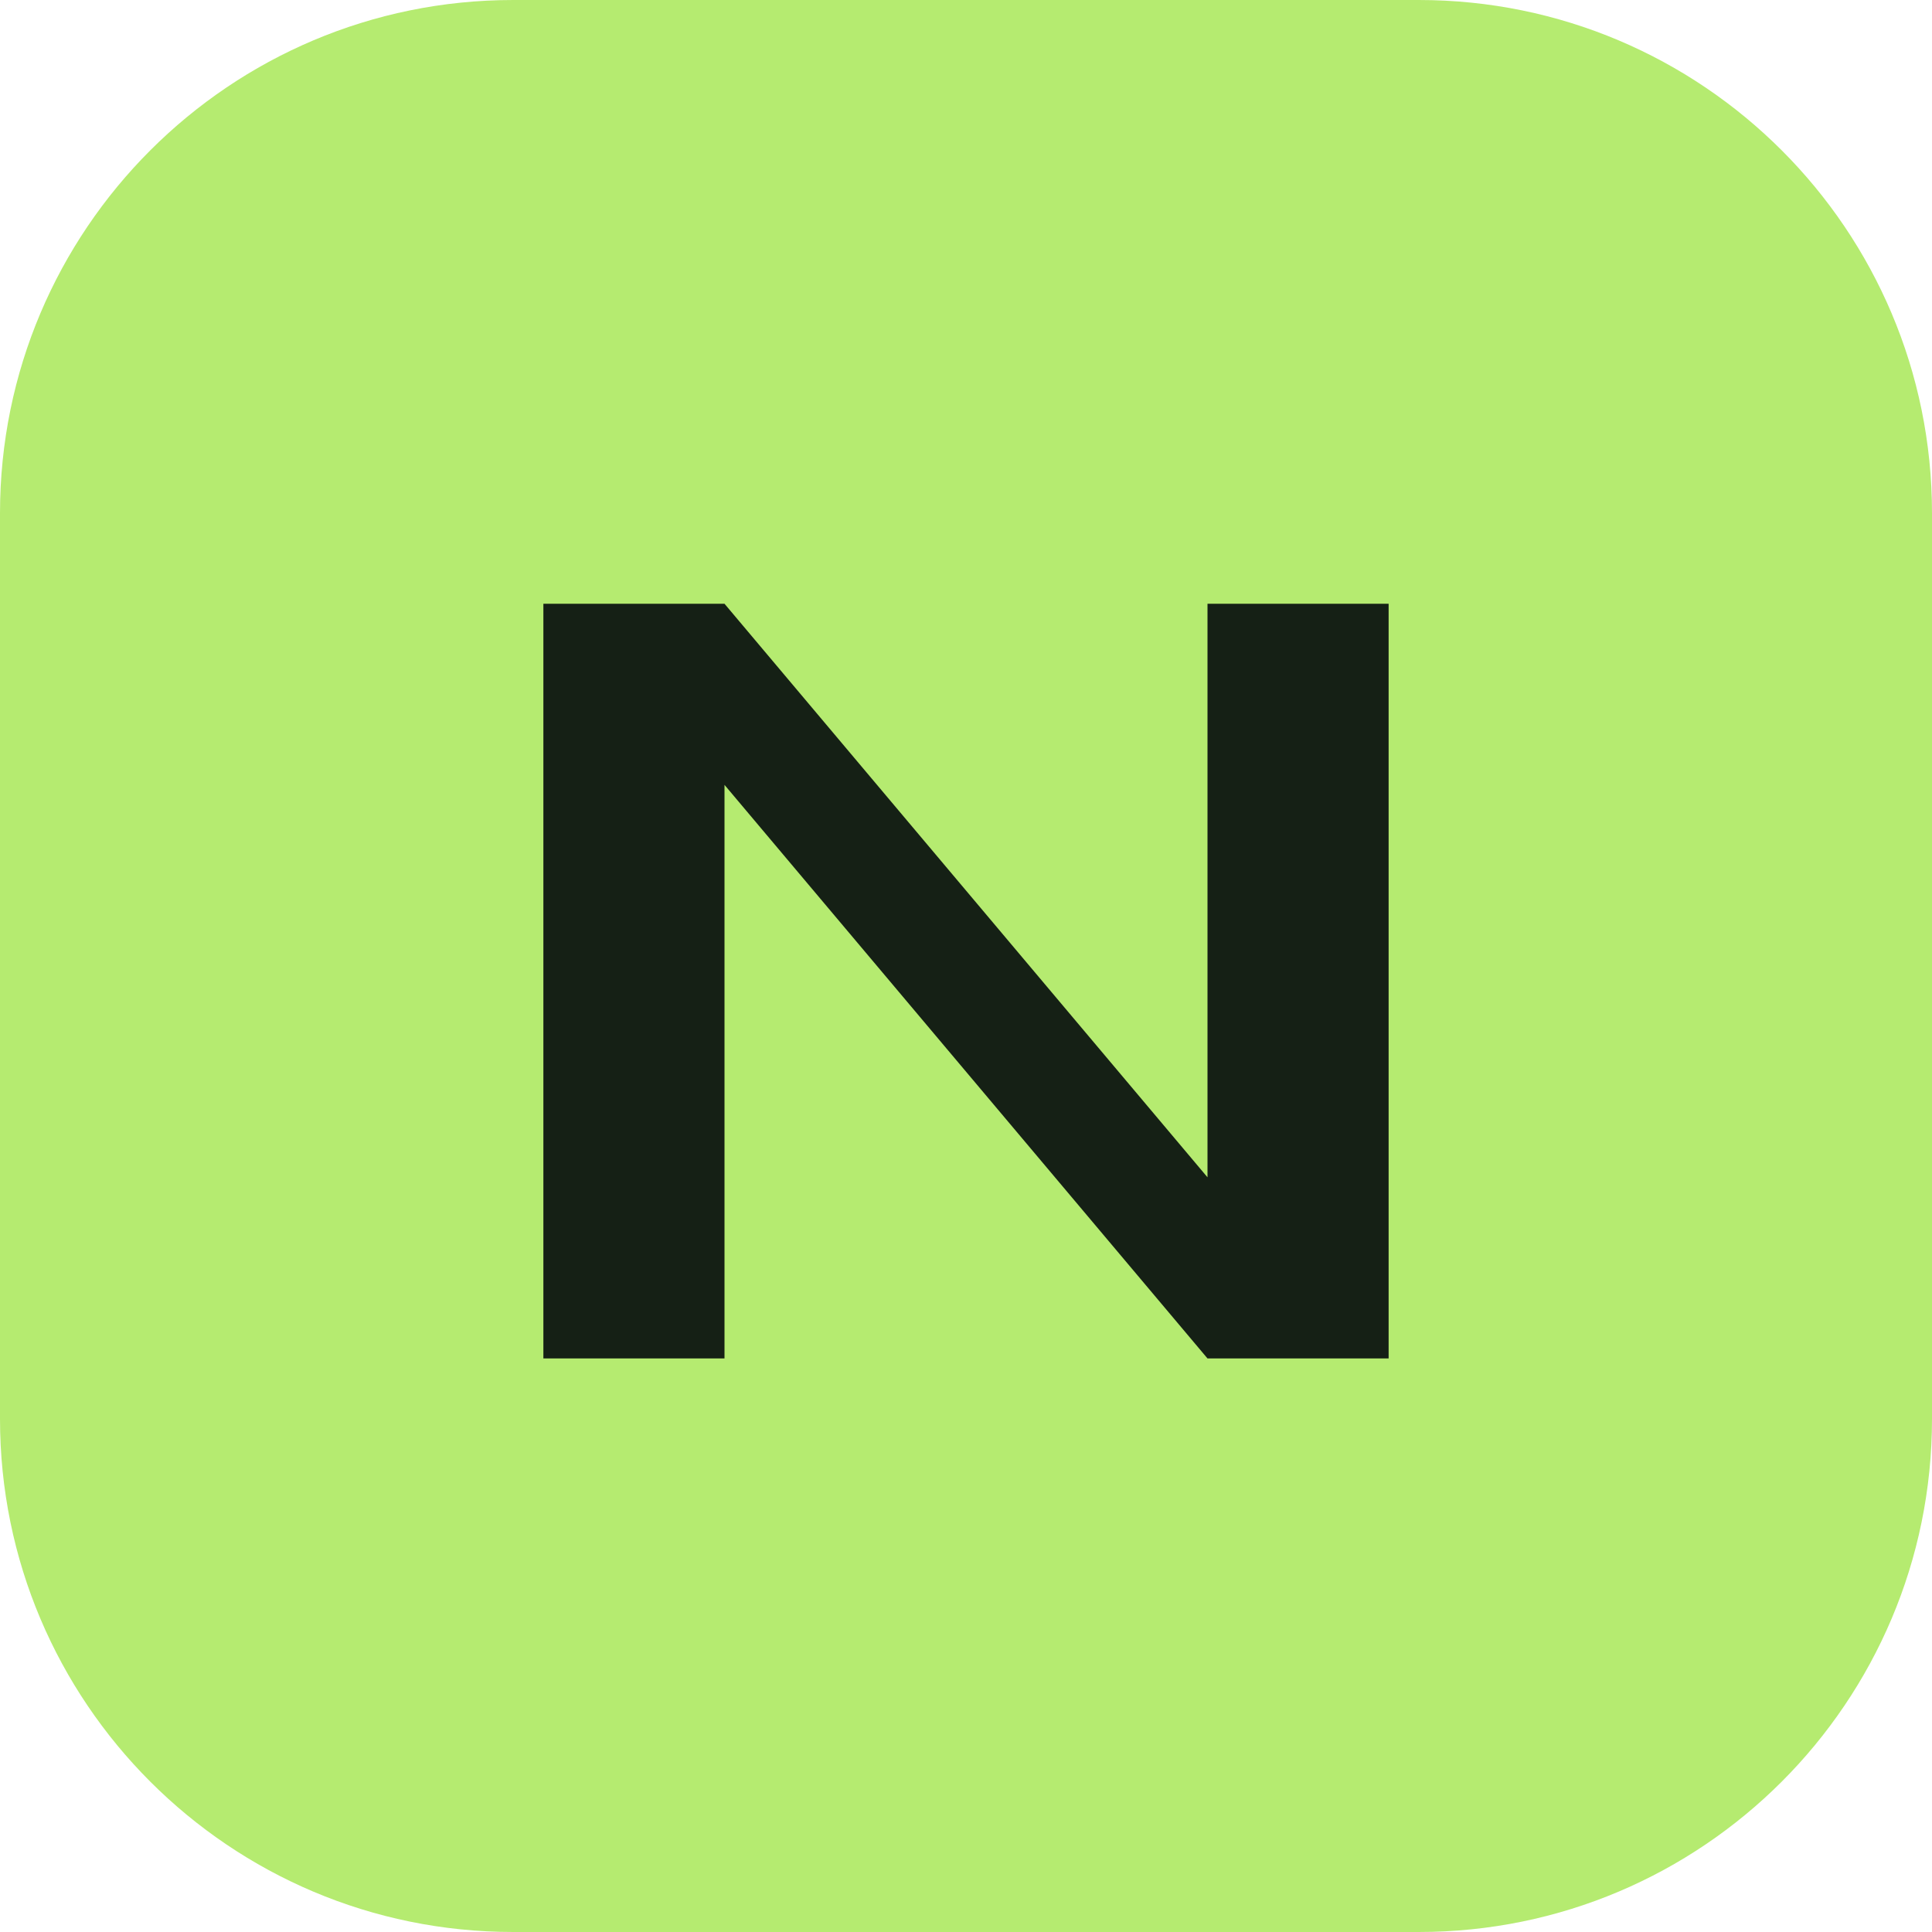
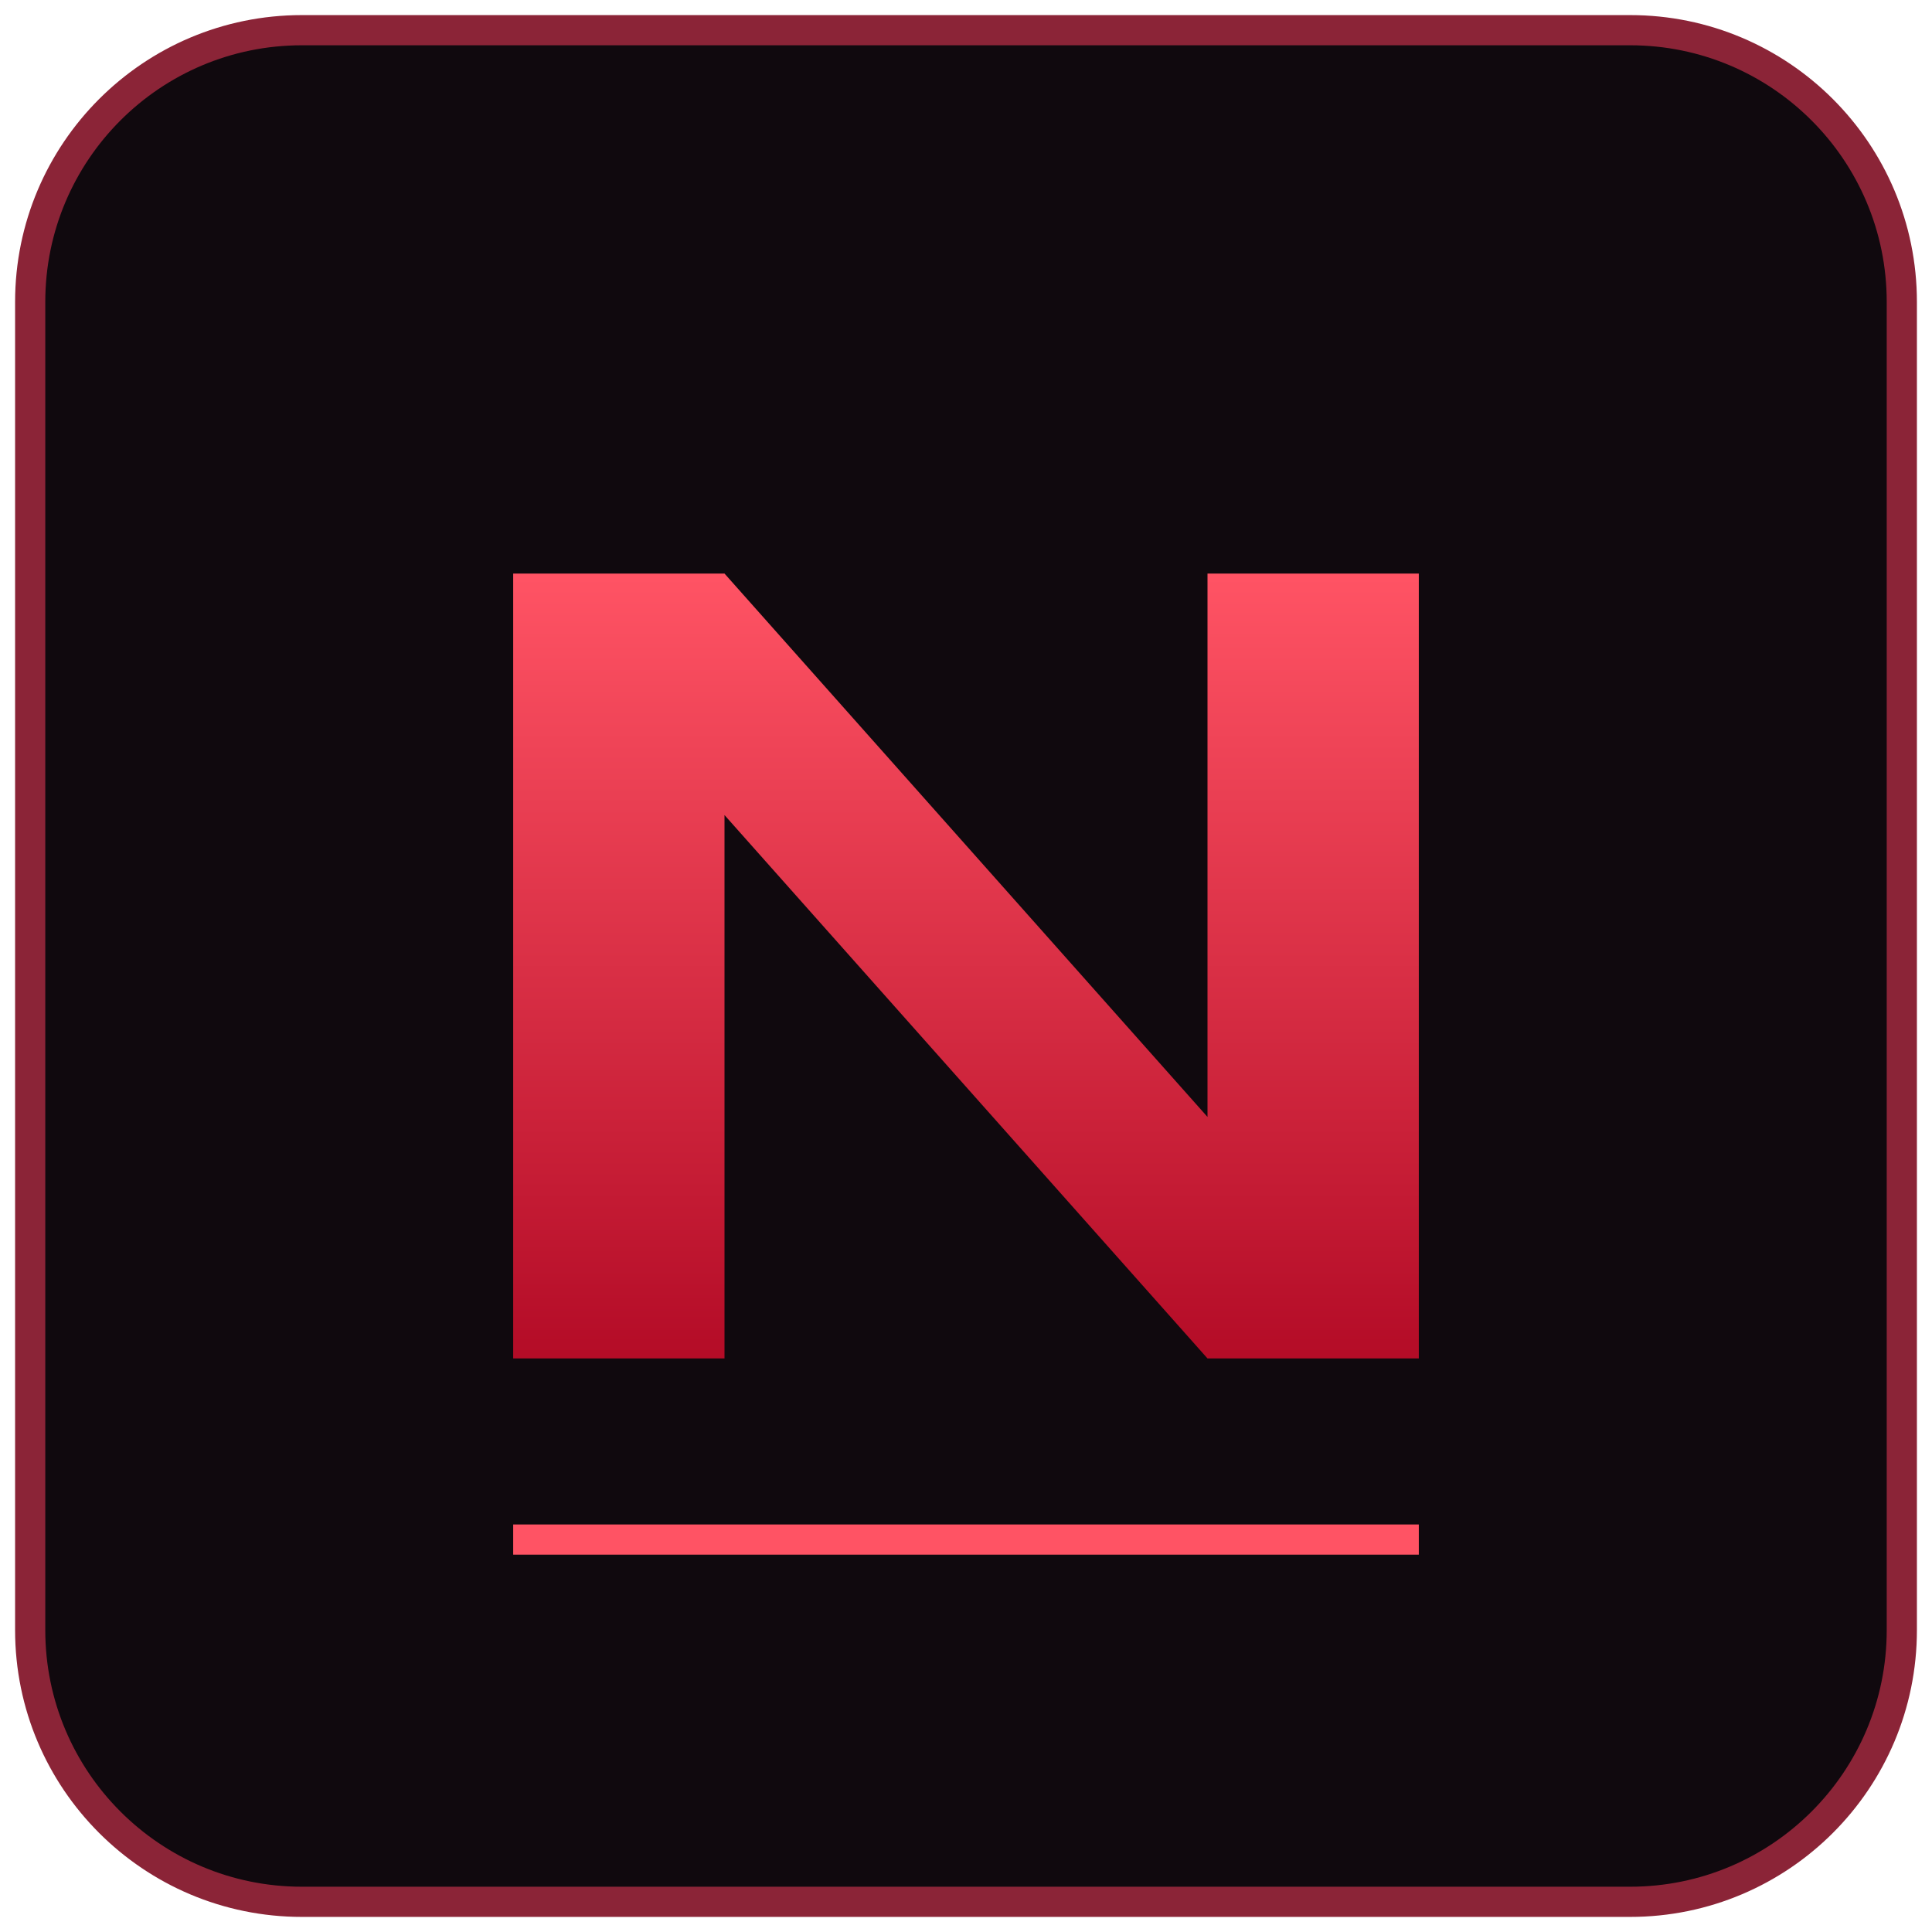
<svg xmlns="http://www.w3.org/2000/svg" viewBox="0 0 64 64">
-   <rect width="64" height="64" rx="17" fill="#b5eb70" />
-   <path d="M18 45V20h6l16 19V20h6v25h-6L24 26v19z" fill="#152015" />
+   <defs>
+     <linearGradient id="red" x2="0" y2="1">
+       <stop stop-color="#ff5364" />
+       <stop offset="1" stop-color="#b40c27" />
+     </linearGradient>
+   </defs>
+   <rect x="1" y="1" width="62" height="62" rx="9" fill="#10090e" stroke="#8b2437" />
+   <path d="M17 45V19h7l16 18V19h7v26h-7L24 27v18z" fill="url(#red)" />
+   <path d="M17 51h30" stroke="#ff5364" />
</svg>
